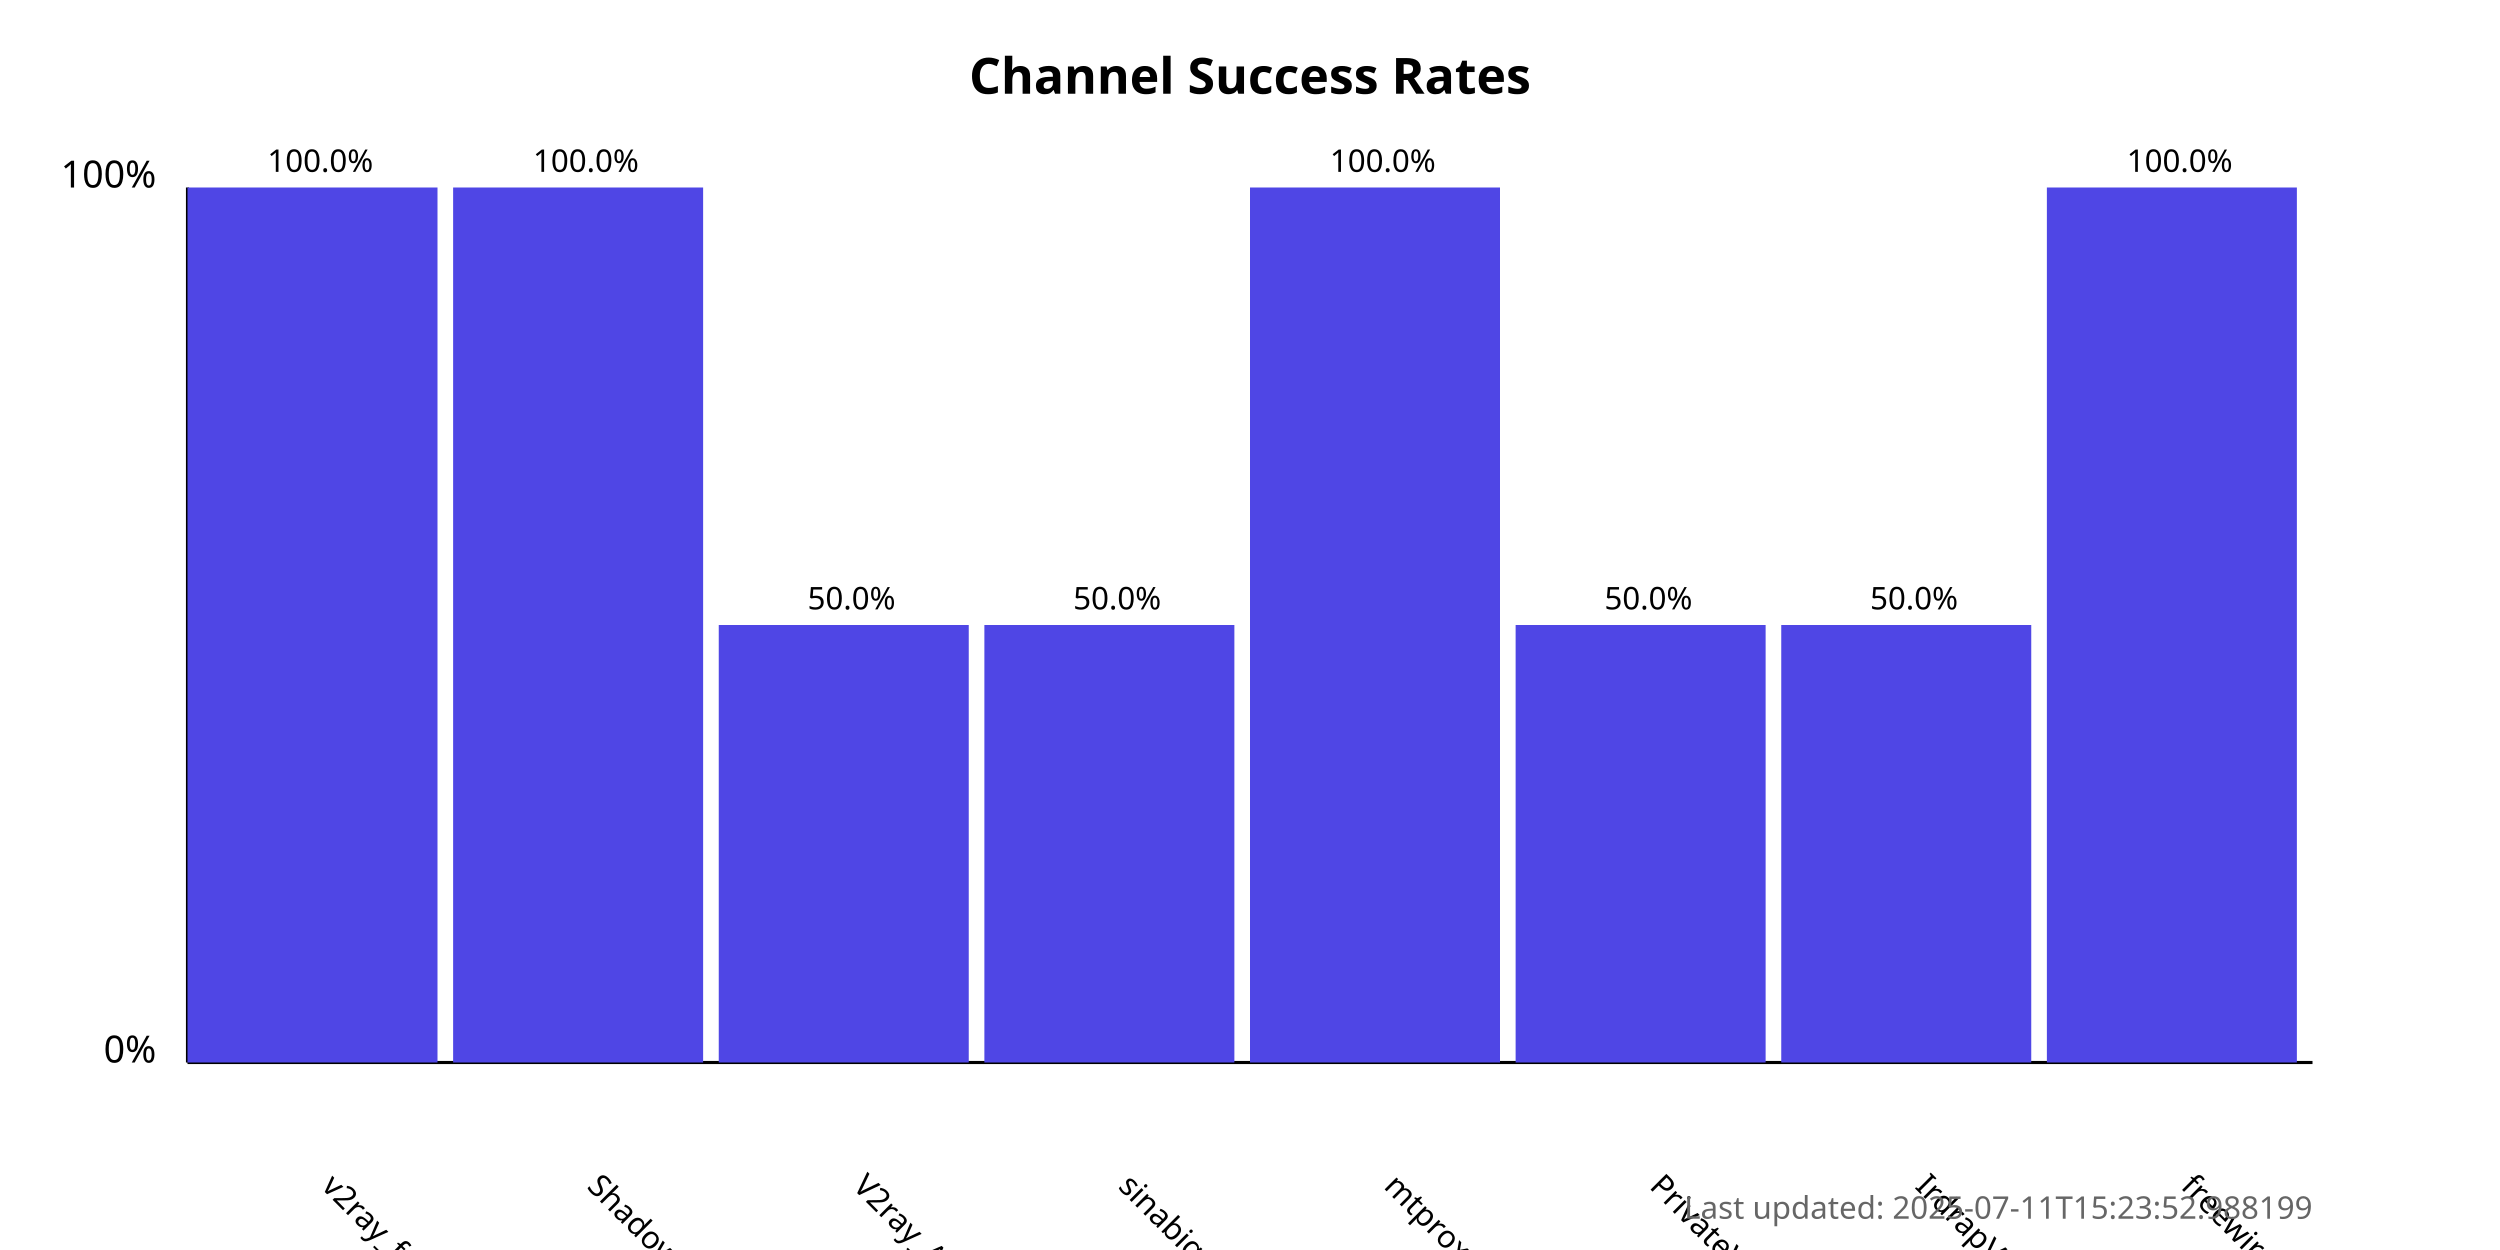
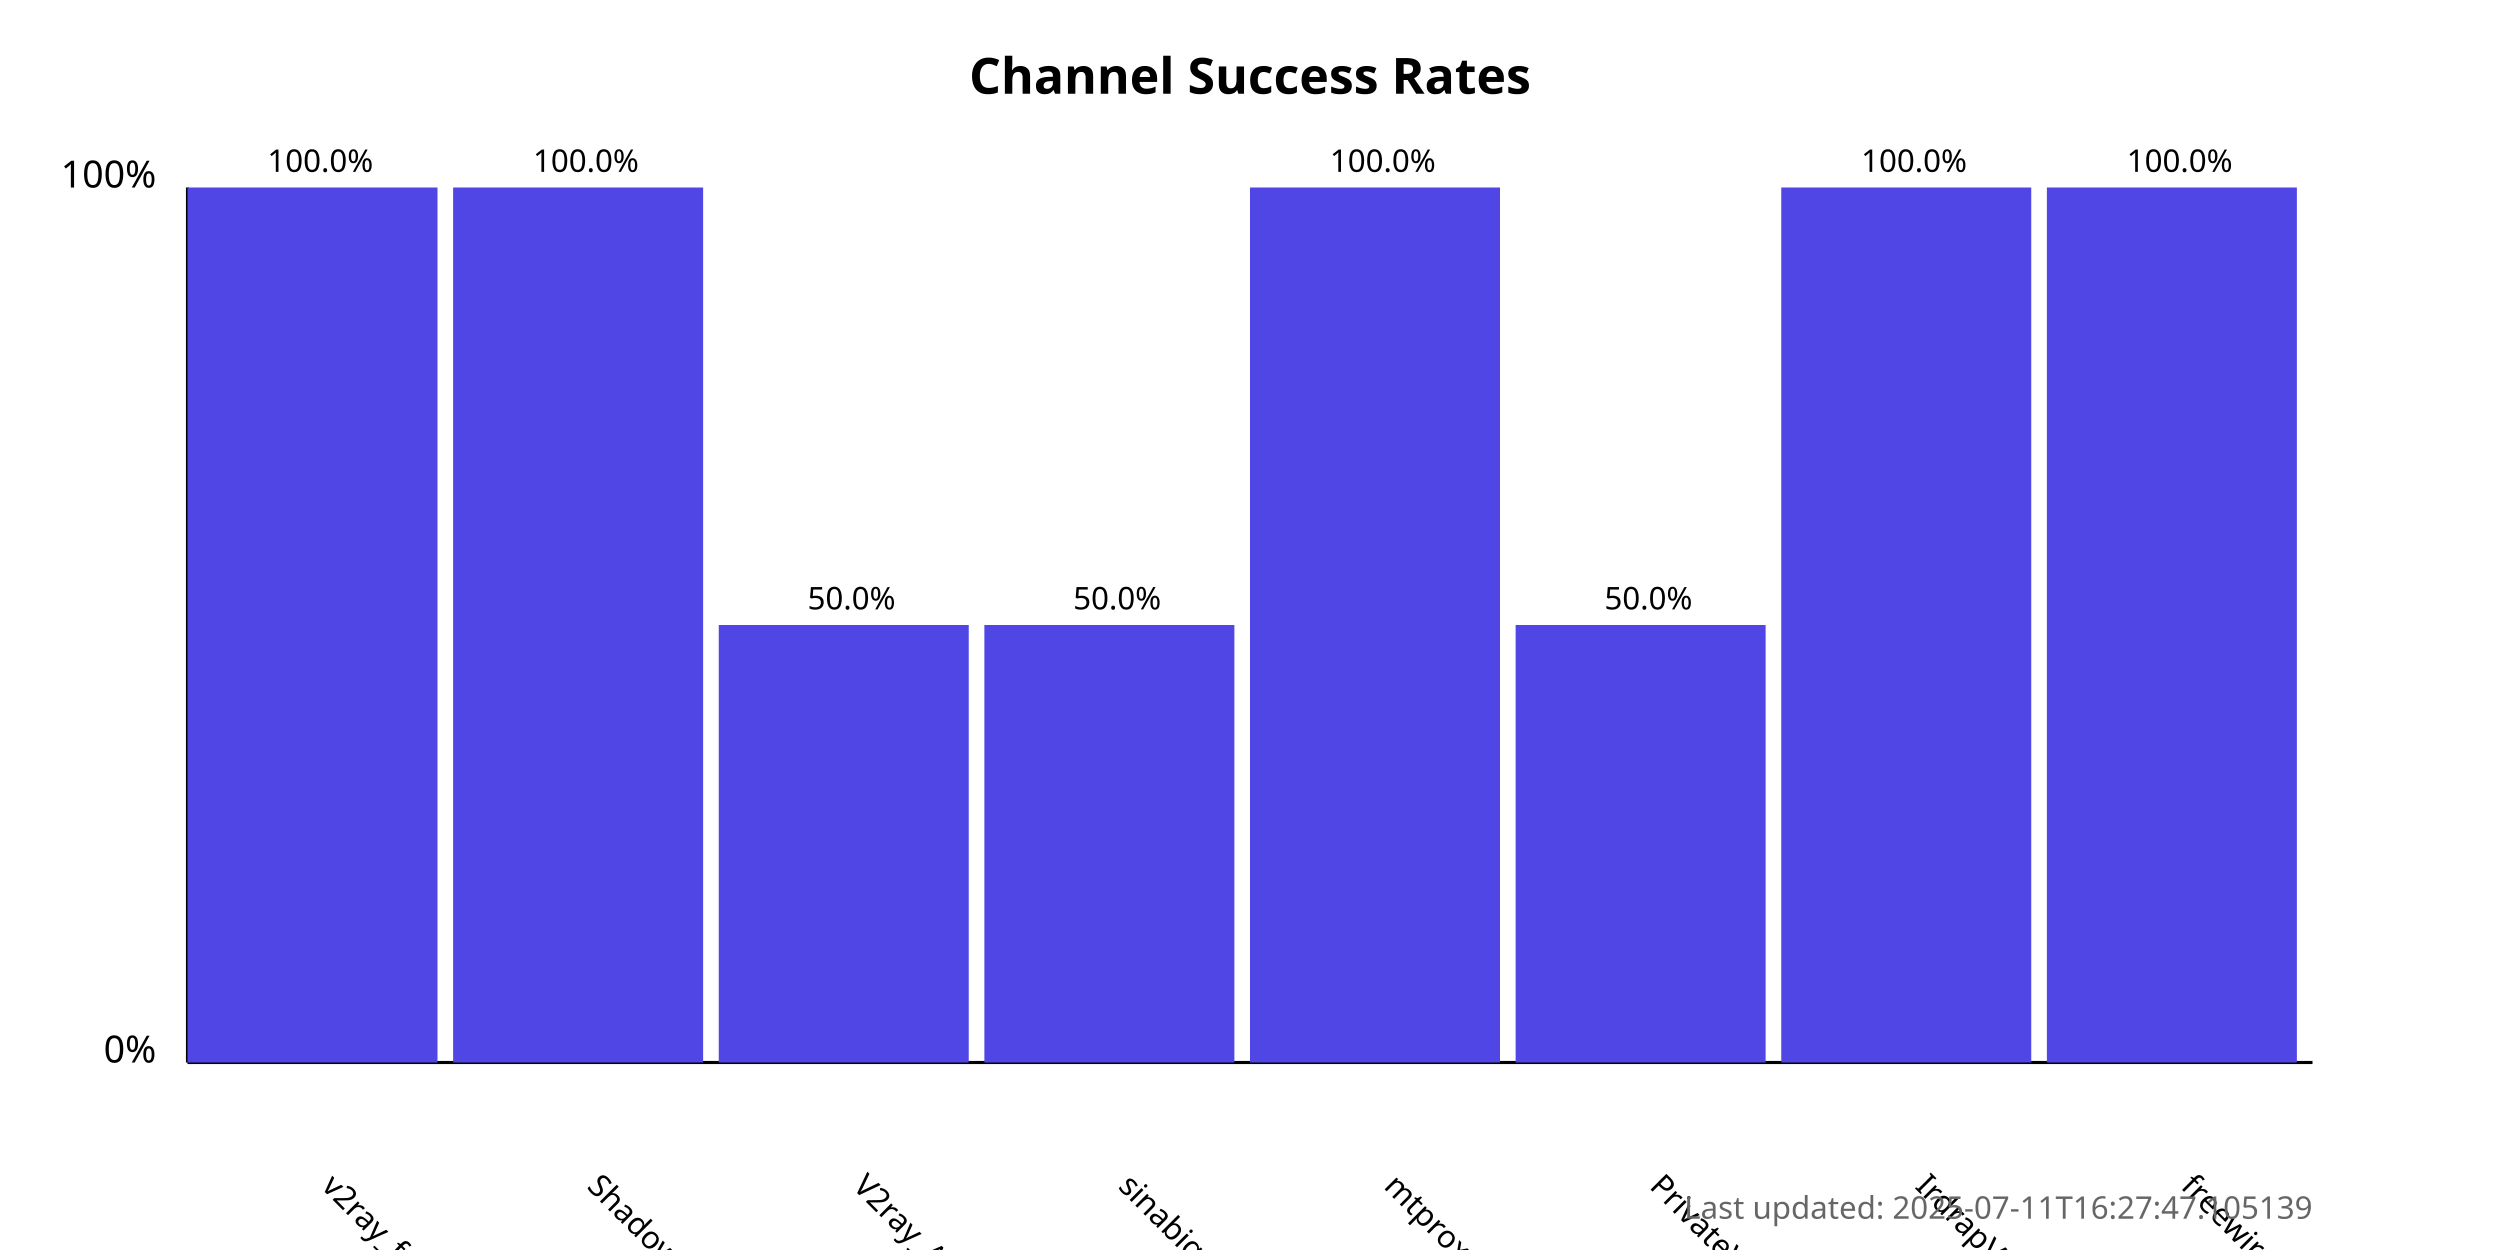
<svg xmlns="http://www.w3.org/2000/svg" width="800" height="400">
  <style>
            .chart-title { font: bold 16px sans-serif; }
            .axis-label { font: 12px sans-serif; }
            .tick-label { font: 10px sans-serif; }
            .bar { fill: #4f46e5; }
            .bar:hover { fill: #6366f1; }
            .timestamp { font: 10px sans-serif; fill: #666; }
        </style>
  <text x="400.0" y="30" text-anchor="middle" class="chart-title">
            Channel Success Rates
        </text>
  <line x1="60" y1="340" x2="60" y2="60" stroke="black" stroke-width="1" />
  <line x1="60" y1="340" x2="740" y2="340" stroke="black" stroke-width="1" />
  <text x="50" y="340" text-anchor="end" class="axis-label">0%</text>
  <text x="50" y="60" text-anchor="end" class="axis-label">100%</text>
  <g>
    <rect x="60" y="60.0" width="80.0" height="280.0" class="bar" />
    <text x="102.5" y="380" transform="rotate(45, 102.5, 380)" text-anchor="start" class="tick-label">
                v2ray_free_conf
            </text>
    <text x="102.5" y="55.0" text-anchor="middle" class="tick-label">
                100.0%
            </text>
  </g>
  <g>
    <rect x="145.0" y="60.0" width="80.0" height="280.0" class="bar" />
    <text x="187.5" y="380" transform="rotate(45, 187.5, 380)" text-anchor="start" class="tick-label">
                ShadowProxy66
            </text>
    <text x="187.5" y="55.0" text-anchor="middle" class="tick-label">
                100.0%
            </text>
  </g>
  <g>
    <rect x="230.0" y="200.0" width="80.0" height="140.0" class="bar" />
    <text x="272.5" y="380" transform="rotate(45, 272.5, 380)" text-anchor="start" class="tick-label">
                V2ray_Alpha
            </text>
    <text x="272.5" y="195.0" text-anchor="middle" class="tick-label">
                50.0%
            </text>
  </g>
  <g>
    <rect x="315.0" y="200.0" width="80.0" height="140.0" class="bar" />
    <text x="357.5" y="380" transform="rotate(45, 357.5, 380)" text-anchor="start" class="tick-label">
                sinabigo
            </text>
    <text x="357.5" y="195.0" text-anchor="middle" class="tick-label">
                50.0%
            </text>
  </g>
  <g>
    <rect x="400.0" y="60.0" width="80.0" height="280.0" class="bar" />
    <text x="442.5" y="380" transform="rotate(45, 442.5, 380)" text-anchor="start" class="tick-label">
                mtproxy_lists
            </text>
    <text x="442.5" y="55.0" text-anchor="middle" class="tick-label">
                100.0%
            </text>
  </g>
  <g>
    <rect x="485.0" y="200.0" width="80.0" height="140.0" class="bar" />
    <text x="527.5" y="380" transform="rotate(45, 527.5, 380)" text-anchor="start" class="tick-label">
                PrivateVPNs
            </text>
    <text x="527.5" y="195.0" text-anchor="middle" class="tick-label">
                50.0%
            </text>
  </g>
  <g>
-     <rect x="570.0" y="200.0" width="80.0" height="140.0" class="bar" />
+     <rect x="570.0" y="60.0" width="80.0" height="280.0" class="bar" />
    <text x="612.5" y="380" transform="rotate(45, 612.5, 380)" text-anchor="start" class="tick-label">
                IrdrapVPNnews
            </text>
-     <text x="612.5" y="195.0" text-anchor="middle" class="tick-label">
-                 50.0%
+     <text x="612.5" y="55.0" text-anchor="middle" class="tick-label">
+                 100.0%
            </text>
  </g>
  <g>
    <rect x="655.0" y="60.0" width="80.0" height="280.0" class="bar" />
    <text x="697.5" y="380" transform="rotate(45, 697.5, 380)" text-anchor="start" class="tick-label">
                freewireguard
            </text>
    <text x="697.5" y="55.0" text-anchor="middle" class="tick-label">
                100.0%
            </text>
  </g>
  <text x="740" y="390" text-anchor="end" class="timestamp">
-             Last updated: 2025-07-11T15:23:52.988199
+             Last updated: 2025-07-11T16:27:47.105139
        </text>
</svg>
